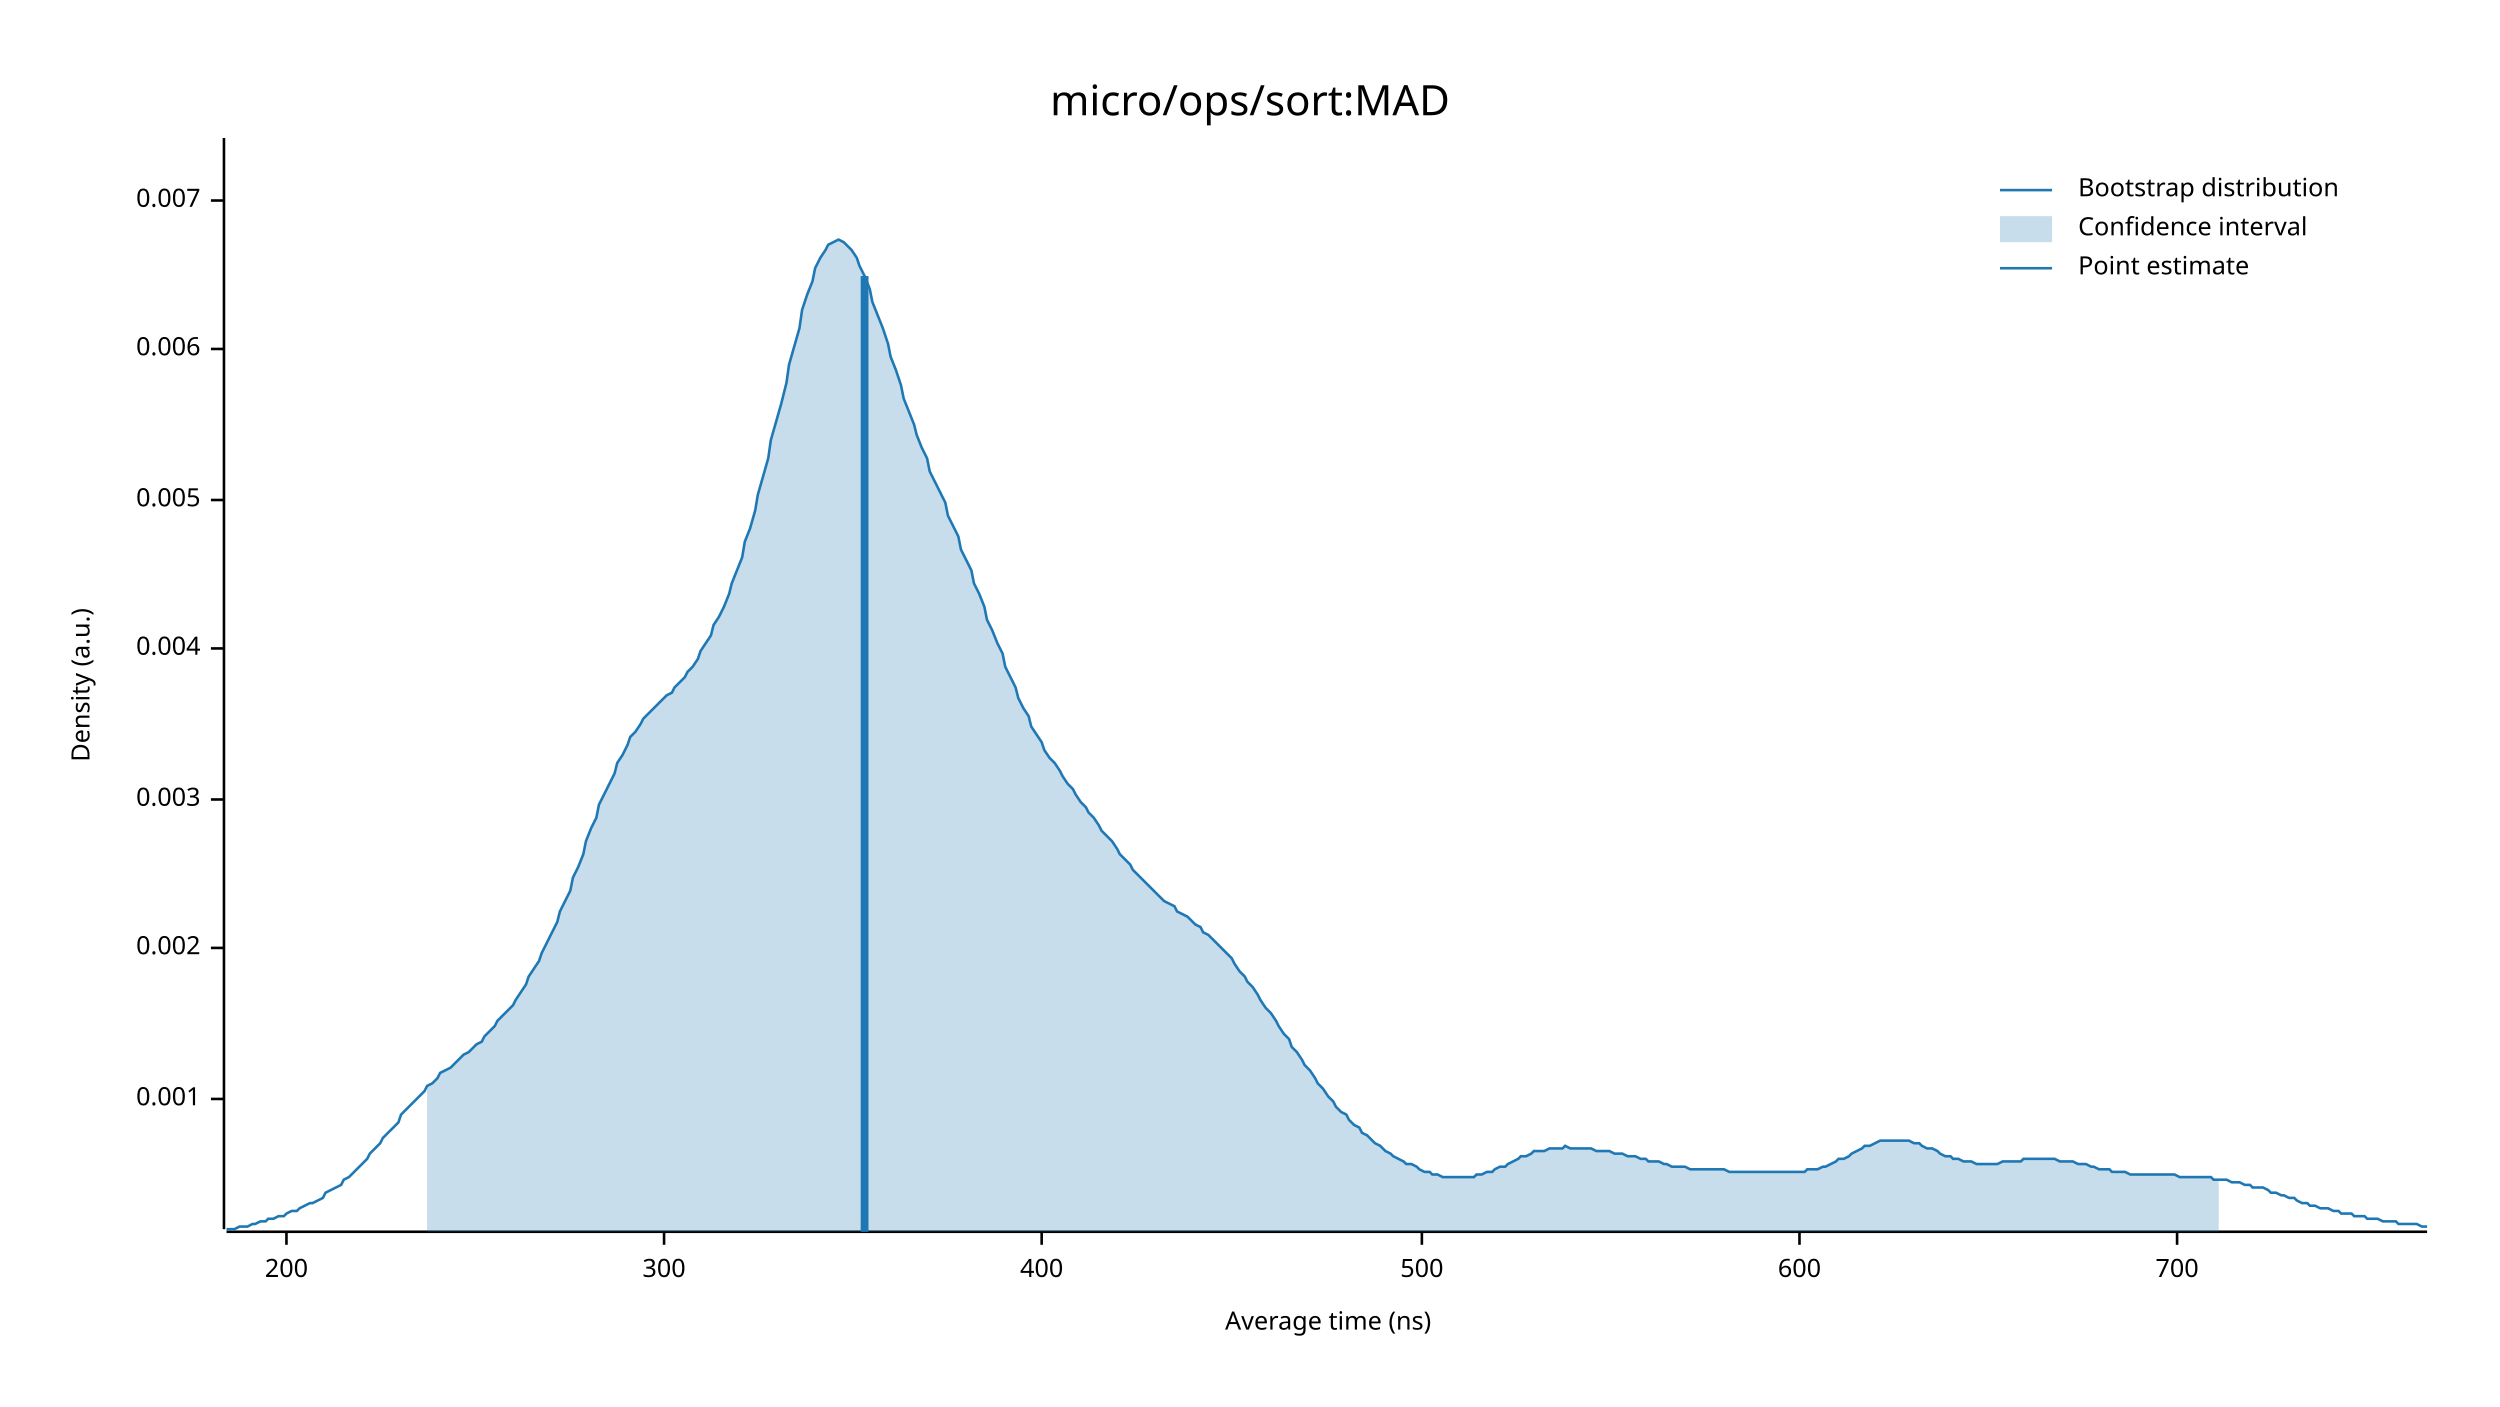
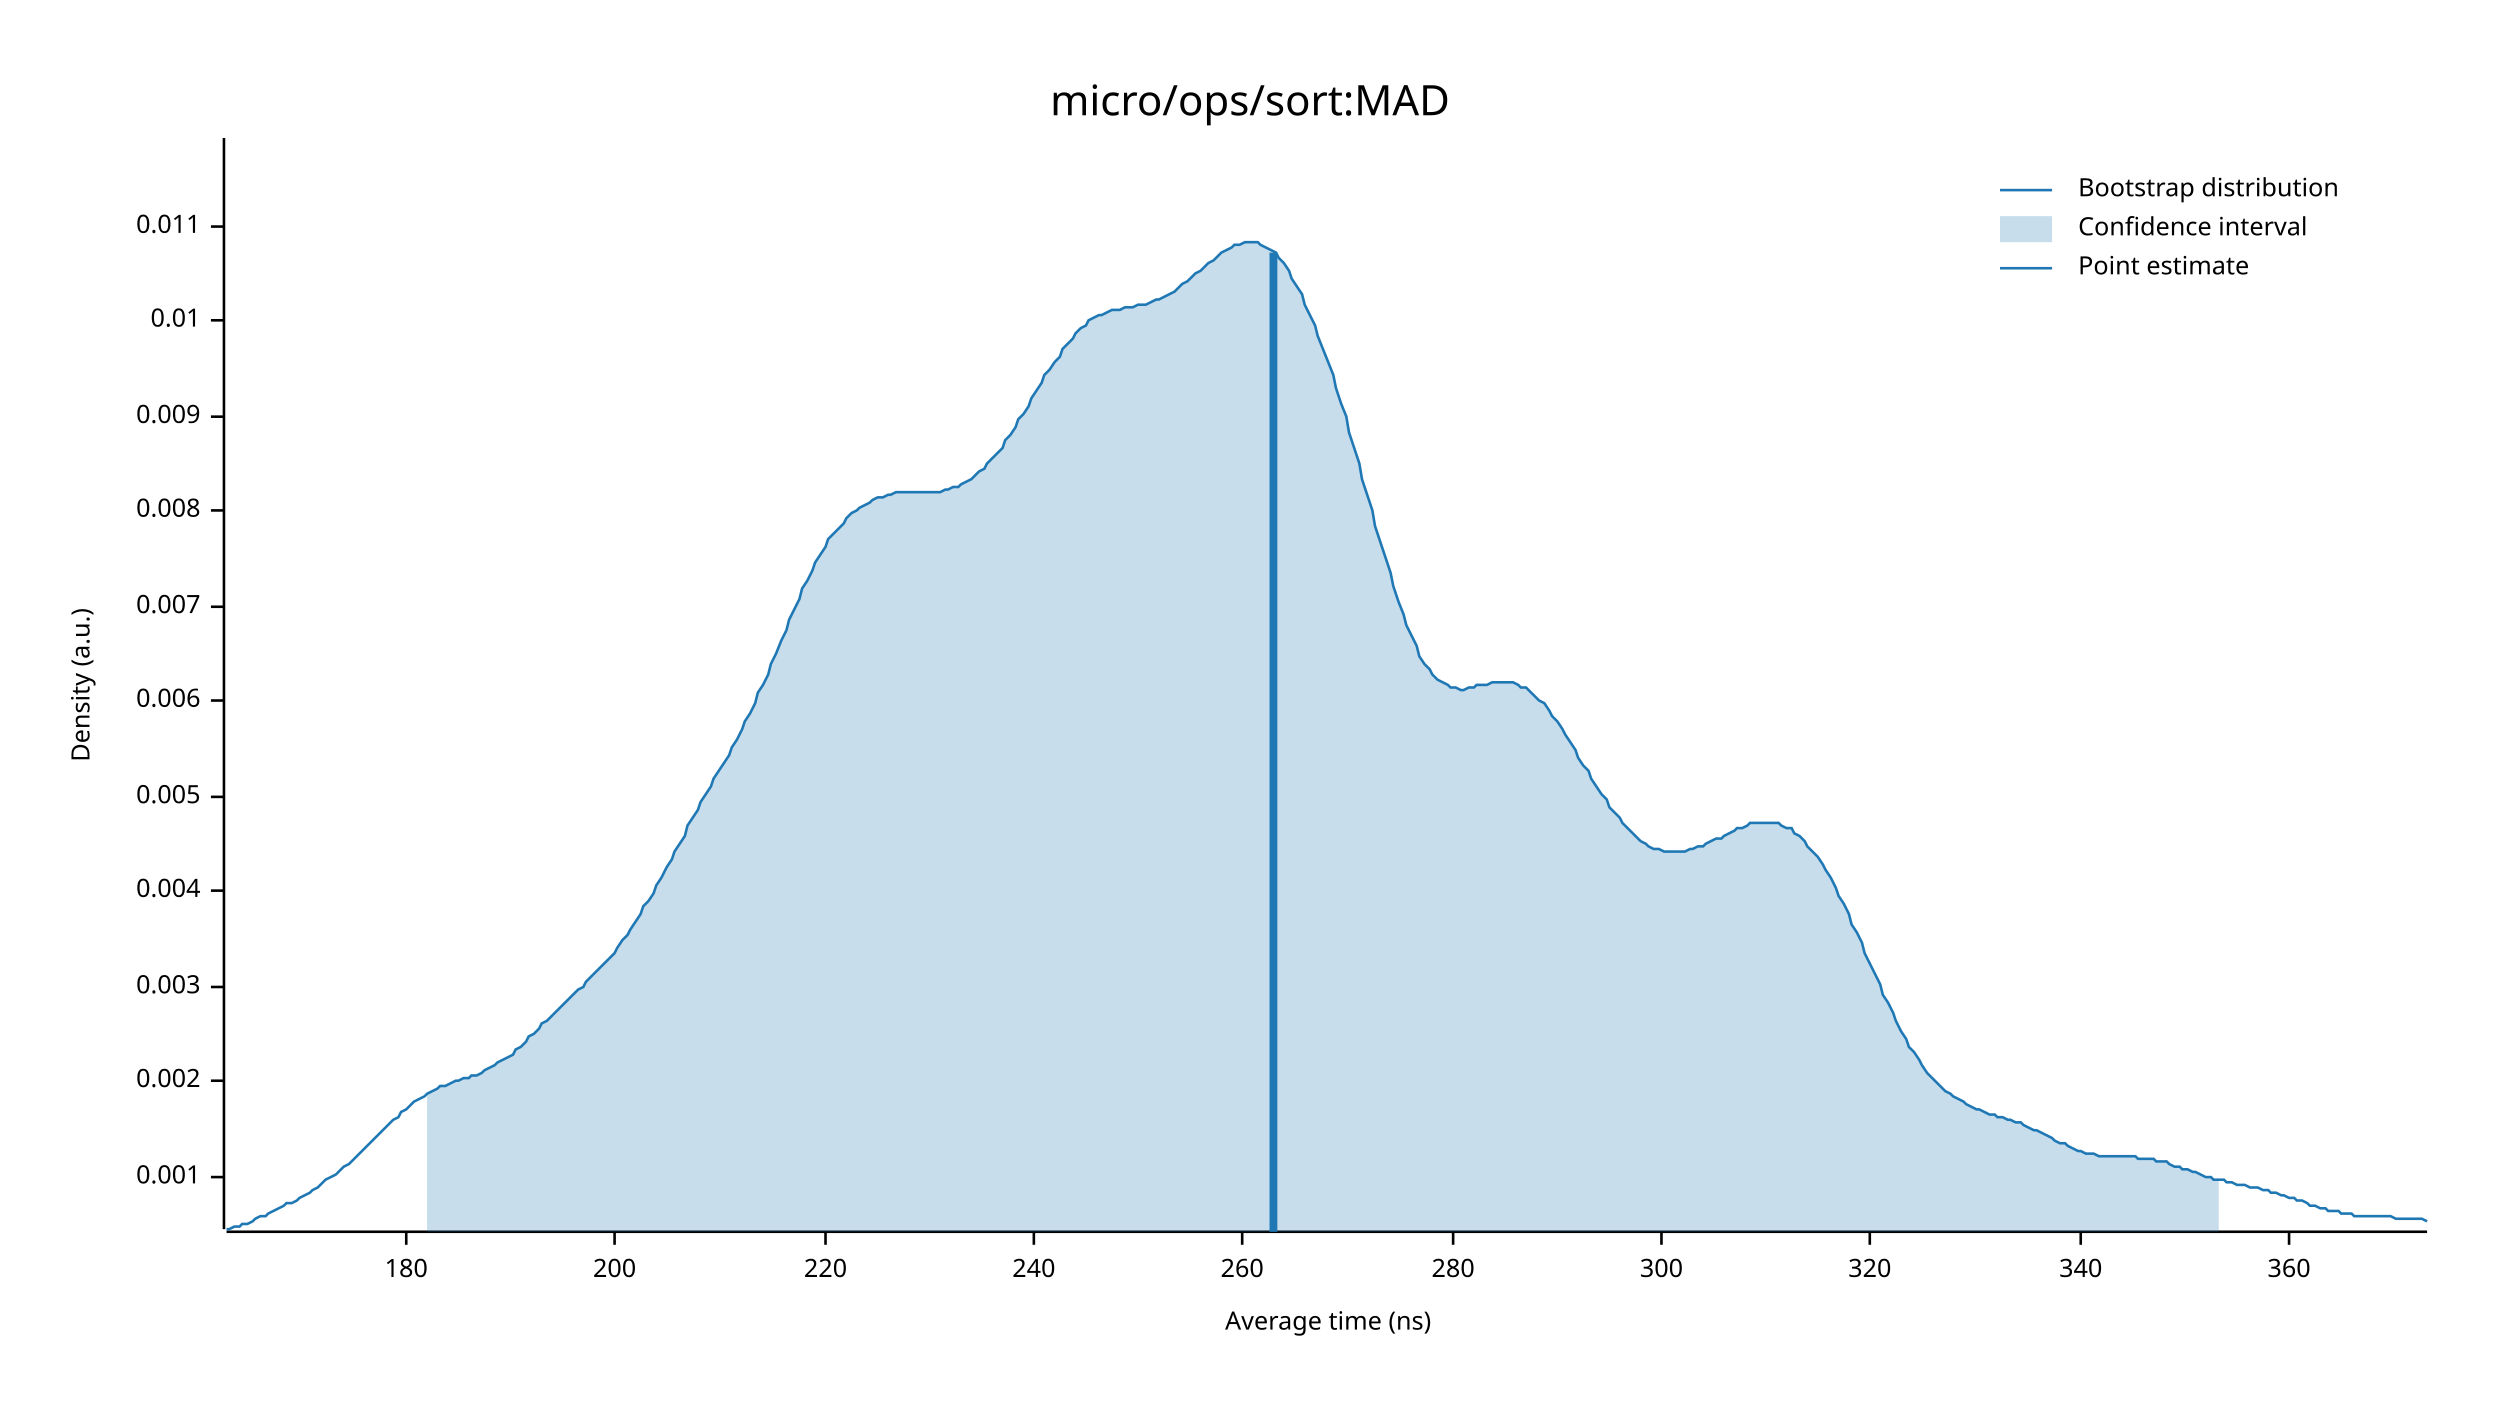
<svg xmlns="http://www.w3.org/2000/svg" width="960" height="540" viewBox="0 0 960 540">
  <text x="480" y="32" dy="0.76em" text-anchor="middle" font-family="sans-serif" font-size="16.129" opacity="1" fill="#000000">
micro/ops/sort:MAD
</text>
  <text x="27" y="263" dy="0.76em" text-anchor="middle" font-family="sans-serif" font-size="9.677" opacity="1" fill="#000000" transform="rotate(270, 27, 263)">
Density (a.u.)
</text>
  <text x="510" y="513" dy="-0.5ex" text-anchor="middle" font-family="sans-serif" font-size="9.677" opacity="1" fill="#000000">
Average time (ns)
</text>
  <polyline fill="none" opacity="1" stroke="#000000" stroke-width="1" points="86,53 86,472 " />
-   <text x="77" y="422" dy="0.5ex" text-anchor="end" font-family="sans-serif" font-size="9.677" opacity="1" fill="#000000">
+   <text x="77" y="452" dy="0.5ex" text-anchor="end" font-family="sans-serif" font-size="9.677" opacity="1" fill="#000000">
0.001
</text>
-   <polyline fill="none" opacity="1" stroke="#000000" stroke-width="1" points="81,422 86,422 " />
-   <text x="77" y="364" dy="0.5ex" text-anchor="end" font-family="sans-serif" font-size="9.677" opacity="1" fill="#000000">
+   <polyline fill="none" opacity="1" stroke="#000000" stroke-width="1" points="81,452 86,452 " />
+   <text x="77" y="415" dy="0.5ex" text-anchor="end" font-family="sans-serif" font-size="9.677" opacity="1" fill="#000000">
0.002
</text>
-   <polyline fill="none" opacity="1" stroke="#000000" stroke-width="1" points="81,364 86,364 " />
-   <text x="77" y="307" dy="0.5ex" text-anchor="end" font-family="sans-serif" font-size="9.677" opacity="1" fill="#000000">
+   <polyline fill="none" opacity="1" stroke="#000000" stroke-width="1" points="81,415 86,415 " />
+   <text x="77" y="379" dy="0.5ex" text-anchor="end" font-family="sans-serif" font-size="9.677" opacity="1" fill="#000000">
0.003
</text>
-   <polyline fill="none" opacity="1" stroke="#000000" stroke-width="1" points="81,307 86,307 " />
-   <text x="77" y="249" dy="0.5ex" text-anchor="end" font-family="sans-serif" font-size="9.677" opacity="1" fill="#000000">
+   <polyline fill="none" opacity="1" stroke="#000000" stroke-width="1" points="81,379 86,379 " />
+   <text x="77" y="342" dy="0.5ex" text-anchor="end" font-family="sans-serif" font-size="9.677" opacity="1" fill="#000000">
0.004
</text>
-   <polyline fill="none" opacity="1" stroke="#000000" stroke-width="1" points="81,249 86,249 " />
-   <text x="77" y="192" dy="0.5ex" text-anchor="end" font-family="sans-serif" font-size="9.677" opacity="1" fill="#000000">
+   <polyline fill="none" opacity="1" stroke="#000000" stroke-width="1" points="81,342 86,342 " />
+   <text x="77" y="306" dy="0.5ex" text-anchor="end" font-family="sans-serif" font-size="9.677" opacity="1" fill="#000000">
0.005
</text>
-   <polyline fill="none" opacity="1" stroke="#000000" stroke-width="1" points="81,192 86,192 " />
-   <text x="77" y="134" dy="0.5ex" text-anchor="end" font-family="sans-serif" font-size="9.677" opacity="1" fill="#000000">
+   <polyline fill="none" opacity="1" stroke="#000000" stroke-width="1" points="81,306 86,306 " />
+   <text x="77" y="269" dy="0.5ex" text-anchor="end" font-family="sans-serif" font-size="9.677" opacity="1" fill="#000000">
0.006
</text>
-   <polyline fill="none" opacity="1" stroke="#000000" stroke-width="1" points="81,134 86,134 " />
-   <text x="77" y="77" dy="0.5ex" text-anchor="end" font-family="sans-serif" font-size="9.677" opacity="1" fill="#000000">
+   <polyline fill="none" opacity="1" stroke="#000000" stroke-width="1" points="81,269 86,269 " />
+   <text x="77" y="233" dy="0.5ex" text-anchor="end" font-family="sans-serif" font-size="9.677" opacity="1" fill="#000000">
0.007
</text>
-   <polyline fill="none" opacity="1" stroke="#000000" stroke-width="1" points="81,77 86,77 " />
+   <polyline fill="none" opacity="1" stroke="#000000" stroke-width="1" points="81,233 86,233 " />
+   <text x="77" y="196" dy="0.5ex" text-anchor="end" font-family="sans-serif" font-size="9.677" opacity="1" fill="#000000">
+ 0.008
+ </text>
+   <polyline fill="none" opacity="1" stroke="#000000" stroke-width="1" points="81,196 86,196 " />
+   <text x="77" y="160" dy="0.5ex" text-anchor="end" font-family="sans-serif" font-size="9.677" opacity="1" fill="#000000">
+ 0.009
+ </text>
+   <polyline fill="none" opacity="1" stroke="#000000" stroke-width="1" points="81,160 86,160 " />
+   <text x="77" y="123" dy="0.5ex" text-anchor="end" font-family="sans-serif" font-size="9.677" opacity="1" fill="#000000">
+ 0.01
+ </text>
+   <polyline fill="none" opacity="1" stroke="#000000" stroke-width="1" points="81,123 86,123 " />
+   <text x="77" y="87" dy="0.5ex" text-anchor="end" font-family="sans-serif" font-size="9.677" opacity="1" fill="#000000">
+ 0.011
+ </text>
+   <polyline fill="none" opacity="1" stroke="#000000" stroke-width="1" points="81,87 86,87 " />
  <polyline fill="none" opacity="1" stroke="#000000" stroke-width="1" points="87,473 932,473 " />
-   <text x="110" y="483" dy="0.76em" text-anchor="middle" font-family="sans-serif" font-size="9.677" opacity="1" fill="#000000">
+   <text x="156" y="483" dy="0.76em" text-anchor="middle" font-family="sans-serif" font-size="9.677" opacity="1" fill="#000000">
+ 180
+ </text>
+   <polyline fill="none" opacity="1" stroke="#000000" stroke-width="1" points="156,473 156,478 " />
+   <text x="236" y="483" dy="0.76em" text-anchor="middle" font-family="sans-serif" font-size="9.677" opacity="1" fill="#000000">
200
</text>
-   <polyline fill="none" opacity="1" stroke="#000000" stroke-width="1" points="110,473 110,478 " />
-   <text x="255" y="483" dy="0.76em" text-anchor="middle" font-family="sans-serif" font-size="9.677" opacity="1" fill="#000000">
+   <polyline fill="none" opacity="1" stroke="#000000" stroke-width="1" points="236,473 236,478 " />
+   <text x="317" y="483" dy="0.76em" text-anchor="middle" font-family="sans-serif" font-size="9.677" opacity="1" fill="#000000">
+ 220
+ </text>
+   <polyline fill="none" opacity="1" stroke="#000000" stroke-width="1" points="317,473 317,478 " />
+   <text x="397" y="483" dy="0.76em" text-anchor="middle" font-family="sans-serif" font-size="9.677" opacity="1" fill="#000000">
+ 240
+ </text>
+   <polyline fill="none" opacity="1" stroke="#000000" stroke-width="1" points="397,473 397,478 " />
+   <text x="477" y="483" dy="0.76em" text-anchor="middle" font-family="sans-serif" font-size="9.677" opacity="1" fill="#000000">
+ 260
+ </text>
+   <polyline fill="none" opacity="1" stroke="#000000" stroke-width="1" points="477,473 477,478 " />
+   <text x="558" y="483" dy="0.76em" text-anchor="middle" font-family="sans-serif" font-size="9.677" opacity="1" fill="#000000">
+ 280
+ </text>
+   <polyline fill="none" opacity="1" stroke="#000000" stroke-width="1" points="558,473 558,478 " />
+   <text x="638" y="483" dy="0.76em" text-anchor="middle" font-family="sans-serif" font-size="9.677" opacity="1" fill="#000000">
300
</text>
-   <polyline fill="none" opacity="1" stroke="#000000" stroke-width="1" points="255,473 255,478 " />
-   <text x="400" y="483" dy="0.76em" text-anchor="middle" font-family="sans-serif" font-size="9.677" opacity="1" fill="#000000">
- 400
+   <polyline fill="none" opacity="1" stroke="#000000" stroke-width="1" points="638,473 638,478 " />
+   <text x="718" y="483" dy="0.76em" text-anchor="middle" font-family="sans-serif" font-size="9.677" opacity="1" fill="#000000">
+ 320
</text>
-   <polyline fill="none" opacity="1" stroke="#000000" stroke-width="1" points="400,473 400,478 " />
-   <text x="546" y="483" dy="0.76em" text-anchor="middle" font-family="sans-serif" font-size="9.677" opacity="1" fill="#000000">
- 500
+   <polyline fill="none" opacity="1" stroke="#000000" stroke-width="1" points="718,473 718,478 " />
+   <text x="799" y="483" dy="0.76em" text-anchor="middle" font-family="sans-serif" font-size="9.677" opacity="1" fill="#000000">
+ 340
</text>
-   <polyline fill="none" opacity="1" stroke="#000000" stroke-width="1" points="546,473 546,478 " />
-   <text x="691" y="483" dy="0.76em" text-anchor="middle" font-family="sans-serif" font-size="9.677" opacity="1" fill="#000000">
- 600
+   <polyline fill="none" opacity="1" stroke="#000000" stroke-width="1" points="799,473 799,478 " />
+   <text x="879" y="483" dy="0.76em" text-anchor="middle" font-family="sans-serif" font-size="9.677" opacity="1" fill="#000000">
+ 360
</text>
-   <polyline fill="none" opacity="1" stroke="#000000" stroke-width="1" points="691,473 691,478 " />
-   <text x="836" y="483" dy="0.76em" text-anchor="middle" font-family="sans-serif" font-size="9.677" opacity="1" fill="#000000">
- 700
- </text>
-   <polyline fill="none" opacity="1" stroke="#000000" stroke-width="1" points="836,473 836,478 " />
-   <polyline fill="none" opacity="1" stroke="#1F78B4" stroke-width="1" points="87,472 88,472 90,472 92,471 93,471 95,471 97,470 98,470 100,469 102,469 103,468 105,468 107,467 109,467 110,466 112,465 114,465 115,464 117,463 119,462 120,462 122,461 124,460 125,458 127,457 129,456 131,455 132,453 134,452 136,450 137,449 139,447 141,445 142,443 144,441 146,439 147,437 149,435 151,433 153,431 154,428 156,426 158,424 159,423 161,421 163,419 164,417 166,416 168,414 169,412 171,411 173,410 175,408 176,407 178,405 180,404 181,403 183,401 185,400 186,398 188,396 190,394 191,392 193,390 195,388 197,386 198,384 200,381 202,378 203,375 205,372 207,369 208,366 210,362 212,358 214,354 215,350 217,346 219,342 220,337 222,333 224,328 225,323 227,318 229,314 230,309 232,305 234,301 236,297 237,293 239,290 241,286 242,283 244,281 246,278 247,276 249,274 251,272 252,271 254,269 256,267 258,266 259,264 261,262 263,260 264,258 266,256 268,253 269,250 271,247 273,244 274,240 276,237 278,233 280,228 281,224 283,219 285,214 286,208 288,203 290,196 291,190 293,183 295,176 296,169 298,162 300,155 302,147 303,140 305,133 307,126 308,119 310,113 312,108 313,103 315,99 317,96 318,94 320,93 322,92 324,93 325,94 327,96 329,99 330,102 332,106 334,111 335,116 337,121 339,126 341,132 342,137 344,142 346,148 347,153 349,158 351,163 352,167 354,172 356,176 357,181 359,185 361,189 363,193 364,198 366,202 368,206 369,211 371,215 373,219 374,224 376,228 378,233 379,238 381,242 383,247 385,251 386,256 388,260 390,264 391,268 393,272 395,275 396,279 398,282 400,285 401,288 403,291 405,293 407,296 408,298 410,301 412,303 413,305 415,308 417,310 418,312 420,314 422,317 423,319 425,321 427,323 429,326 430,328 432,330 434,332 435,334 437,336 439,338 440,339 442,341 444,343 445,344 447,346 449,347 451,348 452,350 454,351 456,352 457,353 459,355 461,356 462,358 464,359 466,361 468,363 469,364 471,366 473,368 474,370 476,373 478,375 479,377 481,379 483,382 484,384 486,387 488,389 490,392 491,394 493,397 495,399 496,402 498,404 500,407 501,409 503,411 505,414 506,416 508,418 510,421 512,423 513,425 515,427 517,428 518,430 520,432 522,433 523,435 525,436 527,438 528,439 530,440 532,442 534,443 535,444 537,445 539,446 540,447 542,447 544,448 545,449 547,450 549,450 550,451 552,451 554,452 556,452 557,452 559,452 561,452 562,452 564,452 566,452 567,451 569,451 571,450 573,450 574,449 576,448 578,448 579,447 581,446 583,445 584,444 586,444 588,443 589,442 591,442 593,442 595,441 596,441 598,441 600,441 601,440 603,441 605,441 606,441 608,441 610,441 611,441 613,442 615,442 617,442 618,442 620,443 622,443 623,443 625,444 627,444 628,444 630,445 632,445 633,446 635,446 637,446 639,447 640,447 642,448 644,448 645,448 647,448 649,449 650,449 652,449 654,449 655,449 657,449 659,449 661,449 662,449 664,450 666,450 667,450 669,450 671,450 672,450 674,450 676,450 677,450 679,450 681,450 683,450 684,450 686,450 688,450 689,450 691,450 693,450 694,449 696,449 698,449 700,448 701,448 703,447 705,446 706,445 708,445 710,444 711,443 713,442 715,441 716,440 718,440 720,439 722,438 723,438 725,438 727,438 728,438 730,438 732,438 733,438 735,439 737,439 738,440 740,441 742,441 744,442 745,443 747,444 749,444 750,445 752,445 754,446 755,446 757,446 759,447 760,447 762,447 764,447 766,447 767,447 769,446 771,446 772,446 774,446 776,446 777,445 779,445 781,445 782,445 784,445 786,445 788,445 789,445 791,446 793,446 794,446 796,446 798,447 799,447 801,447 803,448 804,448 806,449 808,449 810,449 811,450 813,450 815,450 816,450 818,451 820,451 821,451 823,451 825,451 827,451 828,451 830,451 832,451 833,451 835,451 837,452 838,452 840,452 842,452 843,452 845,452 847,452 849,452 850,453 852,453 854,453 855,453 857,454 859,454 860,454 862,455 864,455 865,456 867,456 869,456 871,457 872,458 874,458 876,459 877,459 879,460 881,460 882,461 884,462 886,462 887,463 889,463 891,464 893,464 894,464 896,465 898,465 899,466 901,466 903,466 904,467 906,467 908,467 909,468 911,468 913,468 915,469 916,469 918,469 920,469 921,470 923,470 925,470 926,470 928,470 930,471 932,471 " />
-   <polygon opacity="0.25" fill="#1F78B4" points="164,417 166,416 168,414 169,412 171,411 173,410 175,408 176,407 178,405 180,404 181,403 183,401 185,400 186,398 188,396 190,394 191,392 193,390 195,388 197,386 198,384 200,381 202,378 203,375 205,372 207,369 208,366 210,362 212,358 214,354 215,350 217,346 219,342 220,337 222,333 224,328 225,323 227,318 229,314 230,309 232,305 234,301 236,297 237,293 239,290 241,286 242,283 244,281 246,278 247,276 249,274 251,272 252,271 254,269 256,267 258,266 259,264 261,262 263,260 264,258 266,256 268,253 269,250 271,247 273,244 274,240 276,237 278,233 280,228 281,224 283,219 285,214 286,208 288,203 290,196 291,190 293,183 295,176 296,169 298,162 300,155 302,147 303,140 305,133 307,126 308,119 310,113 312,108 313,103 315,99 317,96 318,94 320,93 322,92 324,93 325,94 327,96 329,99 330,102 332,106 334,111 335,116 337,121 339,126 341,132 342,137 344,142 346,148 347,153 349,158 351,163 352,167 354,172 356,176 357,181 359,185 361,189 363,193 364,198 366,202 368,206 369,211 371,215 373,219 374,224 376,228 378,233 379,238 381,242 383,247 385,251 386,256 388,260 390,264 391,268 393,272 395,275 396,279 398,282 400,285 401,288 403,291 405,293 407,296 408,298 410,301 412,303 413,305 415,308 417,310 418,312 420,314 422,317 423,319 425,321 427,323 429,326 430,328 432,330 434,332 435,334 437,336 439,338 440,339 442,341 444,343 445,344 447,346 449,347 451,348 452,350 454,351 456,352 457,353 459,355 461,356 462,358 464,359 466,361 468,363 469,364 471,366 473,368 474,370 476,373 478,375 479,377 481,379 483,382 484,384 486,387 488,389 490,392 491,394 493,397 495,399 496,402 498,404 500,407 501,409 503,411 505,414 506,416 508,418 510,421 512,423 513,425 515,427 517,428 518,430 520,432 522,433 523,435 525,436 527,438 528,439 530,440 532,442 534,443 535,444 537,445 539,446 540,447 542,447 544,448 545,449 547,450 549,450 550,451 552,451 554,452 556,452 557,452 559,452 561,452 562,452 564,452 566,452 567,451 569,451 571,450 573,450 574,449 576,448 578,448 579,447 581,446 583,445 584,444 586,444 588,443 589,442 591,442 593,442 595,441 596,441 598,441 600,441 601,440 603,441 605,441 606,441 608,441 610,441 611,441 613,442 615,442 617,442 618,442 620,443 622,443 623,443 625,444 627,444 628,444 630,445 632,445 633,446 635,446 637,446 639,447 640,447 642,448 644,448 645,448 647,448 649,449 650,449 652,449 654,449 655,449 657,449 659,449 661,449 662,449 664,450 666,450 667,450 669,450 671,450 672,450 674,450 676,450 677,450 679,450 681,450 683,450 684,450 686,450 688,450 689,450 691,450 693,450 694,449 696,449 698,449 700,448 701,448 703,447 705,446 706,445 708,445 710,444 711,443 713,442 715,441 716,440 718,440 720,439 722,438 723,438 725,438 727,438 728,438 730,438 732,438 733,438 735,439 737,439 738,440 740,441 742,441 744,442 745,443 747,444 749,444 750,445 752,445 754,446 755,446 757,446 759,447 760,447 762,447 764,447 766,447 767,447 769,446 771,446 772,446 774,446 776,446 777,445 779,445 781,445 782,445 784,445 786,445 788,445 789,445 791,446 793,446 794,446 796,446 798,447 799,447 801,447 803,448 804,448 806,449 808,449 810,449 811,450 813,450 815,450 816,450 818,451 820,451 821,451 823,451 825,451 827,451 828,451 830,451 832,451 833,451 835,451 837,452 838,452 840,452 842,452 843,452 845,452 847,452 849,452 850,453 852,453 852,473 164,473 " />
-   <polyline fill="none" opacity="1" stroke="#1F78B4" stroke-width="3" points="332,473 332,106 " />
+   <polyline fill="none" opacity="1" stroke="#000000" stroke-width="1" points="879,473 879,478 " />
+   <polyline fill="none" opacity="1" stroke="#1F78B4" stroke-width="1" points="87,472 88,472 90,471 92,471 93,470 95,470 97,469 98,468 100,467 102,467 103,466 105,465 107,464 109,463 110,462 112,462 114,461 115,460 117,459 119,458 120,457 122,456 124,454 125,453 127,452 129,451 131,449 132,448 134,447 136,445 137,444 139,442 141,440 142,439 144,437 146,435 147,434 149,432 151,430 153,429 154,427 156,426 158,424 159,423 161,422 163,421 164,420 166,419 168,418 169,417 171,417 173,416 175,415 176,415 178,414 180,414 181,413 183,413 185,412 186,411 188,410 190,409 191,408 193,407 195,406 197,405 198,403 200,402 202,400 203,398 205,397 207,395 208,393 210,392 212,390 214,388 215,387 217,385 219,383 220,382 222,380 224,379 225,377 227,375 229,373 230,372 232,370 234,368 236,366 237,364 239,361 241,359 242,357 244,354 246,351 247,348 249,346 251,343 252,340 254,337 256,333 258,330 259,327 261,324 263,321 264,317 266,314 268,311 269,308 271,305 273,302 274,299 276,296 278,293 280,290 281,287 283,284 285,280 286,277 288,274 290,270 291,266 293,263 295,259 296,255 298,251 300,246 302,242 303,238 305,234 307,230 308,226 310,223 312,219 313,216 315,213 317,210 318,207 320,205 322,203 324,201 325,199 327,197 329,196 330,195 332,194 334,193 335,192 337,191 339,191 341,190 342,190 344,189 346,189 347,189 349,189 351,189 352,189 354,189 356,189 357,189 359,189 361,189 363,188 364,188 366,187 368,187 369,186 371,185 373,184 374,183 376,181 378,180 379,178 381,176 383,174 385,172 386,169 388,167 390,164 391,161 393,159 395,156 396,153 398,150 400,147 401,144 403,142 405,139 407,137 408,134 410,132 412,130 413,128 415,126 417,125 418,123 420,122 422,121 423,121 425,120 427,119 429,119 430,119 432,118 434,118 435,118 437,117 439,117 440,117 442,116 444,115 445,115 447,114 449,113 451,112 452,111 454,109 456,108 457,107 459,105 461,104 462,103 464,101 466,100 468,98 469,97 471,96 473,95 474,94 476,94 478,93 479,93 481,93 483,93 484,94 486,95 488,96 490,97 491,99 493,101 495,104 496,107 498,110 500,113 501,117 503,121 505,125 506,129 508,134 510,139 512,144 513,149 515,155 517,160 518,166 520,172 522,178 523,184 525,190 527,196 528,202 530,208 532,214 534,220 535,225 537,231 539,236 540,240 542,244 544,248 545,252 547,255 549,257 550,259 552,261 554,262 556,263 557,264 559,264 561,265 562,265 564,264 566,264 567,263 569,263 571,263 573,262 574,262 576,262 578,262 579,262 581,262 583,263 584,264 586,264 588,266 589,267 591,269 593,270 595,273 596,275 598,277 600,280 601,282 603,285 605,288 606,291 608,294 610,296 611,299 613,302 615,305 617,307 618,310 620,312 622,314 623,316 625,318 627,320 628,321 630,323 632,324 633,325 635,326 637,326 639,327 640,327 642,327 644,327 645,327 647,327 649,326 650,326 652,325 654,325 655,324 657,323 659,322 661,322 662,321 664,320 666,319 667,318 669,318 671,317 672,316 674,316 676,316 677,316 679,316 681,316 683,316 684,317 686,318 688,318 689,320 691,321 693,323 694,325 696,327 698,329 700,332 701,334 703,337 705,341 706,344 708,347 710,351 711,355 713,358 715,362 716,366 718,370 720,374 722,378 723,382 725,385 727,389 728,392 730,396 732,399 733,402 735,404 737,407 738,409 740,412 742,414 744,416 745,417 747,419 749,420 750,421 752,422 754,423 755,424 757,425 759,426 760,426 762,427 764,428 766,428 767,429 769,429 771,430 772,430 774,431 776,431 777,432 779,433 781,434 782,434 784,435 786,436 788,437 789,438 791,439 793,439 794,440 796,441 798,442 799,442 801,443 803,443 804,443 806,444 808,444 810,444 811,444 813,444 815,444 816,444 818,444 820,444 821,445 823,445 825,445 827,445 828,446 830,446 832,446 833,447 835,448 837,448 838,449 840,449 842,450 843,450 845,451 847,452 849,452 850,453 852,453 854,453 855,454 857,454 859,455 860,455 862,455 864,456 865,456 867,456 869,457 871,457 872,458 874,458 876,459 877,459 879,460 881,460 882,461 884,461 886,462 887,463 889,463 891,464 893,464 894,465 896,465 898,465 899,466 901,466 903,466 904,467 906,467 908,467 909,467 911,467 913,467 915,467 916,467 918,467 920,468 921,468 923,468 925,468 926,468 928,468 930,468 932,469 " />
+   <polygon opacity="0.25" fill="#1F78B4" points="164,420 166,419 168,418 169,417 171,417 173,416 175,415 176,415 178,414 180,414 181,413 183,413 185,412 186,411 188,410 190,409 191,408 193,407 195,406 197,405 198,403 200,402 202,400 203,398 205,397 207,395 208,393 210,392 212,390 214,388 215,387 217,385 219,383 220,382 222,380 224,379 225,377 227,375 229,373 230,372 232,370 234,368 236,366 237,364 239,361 241,359 242,357 244,354 246,351 247,348 249,346 251,343 252,340 254,337 256,333 258,330 259,327 261,324 263,321 264,317 266,314 268,311 269,308 271,305 273,302 274,299 276,296 278,293 280,290 281,287 283,284 285,280 286,277 288,274 290,270 291,266 293,263 295,259 296,255 298,251 300,246 302,242 303,238 305,234 307,230 308,226 310,223 312,219 313,216 315,213 317,210 318,207 320,205 322,203 324,201 325,199 327,197 329,196 330,195 332,194 334,193 335,192 337,191 339,191 341,190 342,190 344,189 346,189 347,189 349,189 351,189 352,189 354,189 356,189 357,189 359,189 361,189 363,188 364,188 366,187 368,187 369,186 371,185 373,184 374,183 376,181 378,180 379,178 381,176 383,174 385,172 386,169 388,167 390,164 391,161 393,159 395,156 396,153 398,150 400,147 401,144 403,142 405,139 407,137 408,134 410,132 412,130 413,128 415,126 417,125 418,123 420,122 422,121 423,121 425,120 427,119 429,119 430,119 432,118 434,118 435,118 437,117 439,117 440,117 442,116 444,115 445,115 447,114 449,113 451,112 452,111 454,109 456,108 457,107 459,105 461,104 462,103 464,101 466,100 468,98 469,97 471,96 473,95 474,94 476,94 478,93 479,93 481,93 483,93 484,94 486,95 488,96 490,97 491,99 493,101 495,104 496,107 498,110 500,113 501,117 503,121 505,125 506,129 508,134 510,139 512,144 513,149 515,155 517,160 518,166 520,172 522,178 523,184 525,190 527,196 528,202 530,208 532,214 534,220 535,225 537,231 539,236 540,240 542,244 544,248 545,252 547,255 549,257 550,259 552,261 554,262 556,263 557,264 559,264 561,265 562,265 564,264 566,264 567,263 569,263 571,263 573,262 574,262 576,262 578,262 579,262 581,262 583,263 584,264 586,264 588,266 589,267 591,269 593,270 595,273 596,275 598,277 600,280 601,282 603,285 605,288 606,291 608,294 610,296 611,299 613,302 615,305 617,307 618,310 620,312 622,314 623,316 625,318 627,320 628,321 630,323 632,324 633,325 635,326 637,326 639,327 640,327 642,327 644,327 645,327 647,327 649,326 650,326 652,325 654,325 655,324 657,323 659,322 661,322 662,321 664,320 666,319 667,318 669,318 671,317 672,316 674,316 676,316 677,316 679,316 681,316 683,316 684,317 686,318 688,318 689,320 691,321 693,323 694,325 696,327 698,329 700,332 701,334 703,337 705,341 706,344 708,347 710,351 711,355 713,358 715,362 716,366 718,370 720,374 722,378 723,382 725,385 727,389 728,392 730,396 732,399 733,402 735,404 737,407 738,409 740,412 742,414 744,416 745,417 747,419 749,420 750,421 752,422 754,423 755,424 757,425 759,426 760,426 762,427 764,428 766,428 767,429 769,429 771,430 772,430 774,431 776,431 777,432 779,433 781,434 782,434 784,435 786,436 788,437 789,438 791,439 793,439 794,440 796,441 798,442 799,442 801,443 803,443 804,443 806,444 808,444 810,444 811,444 813,444 815,444 816,444 818,444 820,444 821,445 823,445 825,445 827,445 828,446 830,446 832,446 833,447 835,448 837,448 838,449 840,449 842,450 843,450 845,451 847,452 849,452 850,453 852,453 852,473 164,473 " />
+   <polyline fill="none" opacity="1" stroke="#1F78B4" stroke-width="3" points="489,473 489,97 " />
  <text x="798" y="68" dy="0.76em" text-anchor="start" font-family="sans-serif" font-size="9.677" opacity="1" fill="#000000">
Bootstrap distribution
</text>
  <text x="798" y="83" dy="0.76em" text-anchor="start" font-family="sans-serif" font-size="9.677" opacity="1" fill="#000000">
Confidence interval
</text>
  <text x="798" y="98" dy="0.76em" text-anchor="start" font-family="sans-serif" font-size="9.677" opacity="1" fill="#000000">
Point estimate
</text>
  <polyline fill="none" opacity="1" stroke="#1F78B4" stroke-width="1" points="768,73 788,73 " />
  <rect x="768" y="83" width="20" height="10" opacity="0.25" fill="#1F78B4" stroke="none" />
  <polyline fill="none" opacity="1" stroke="#1F78B4" stroke-width="1" points="768,103 788,103 " />
</svg>
